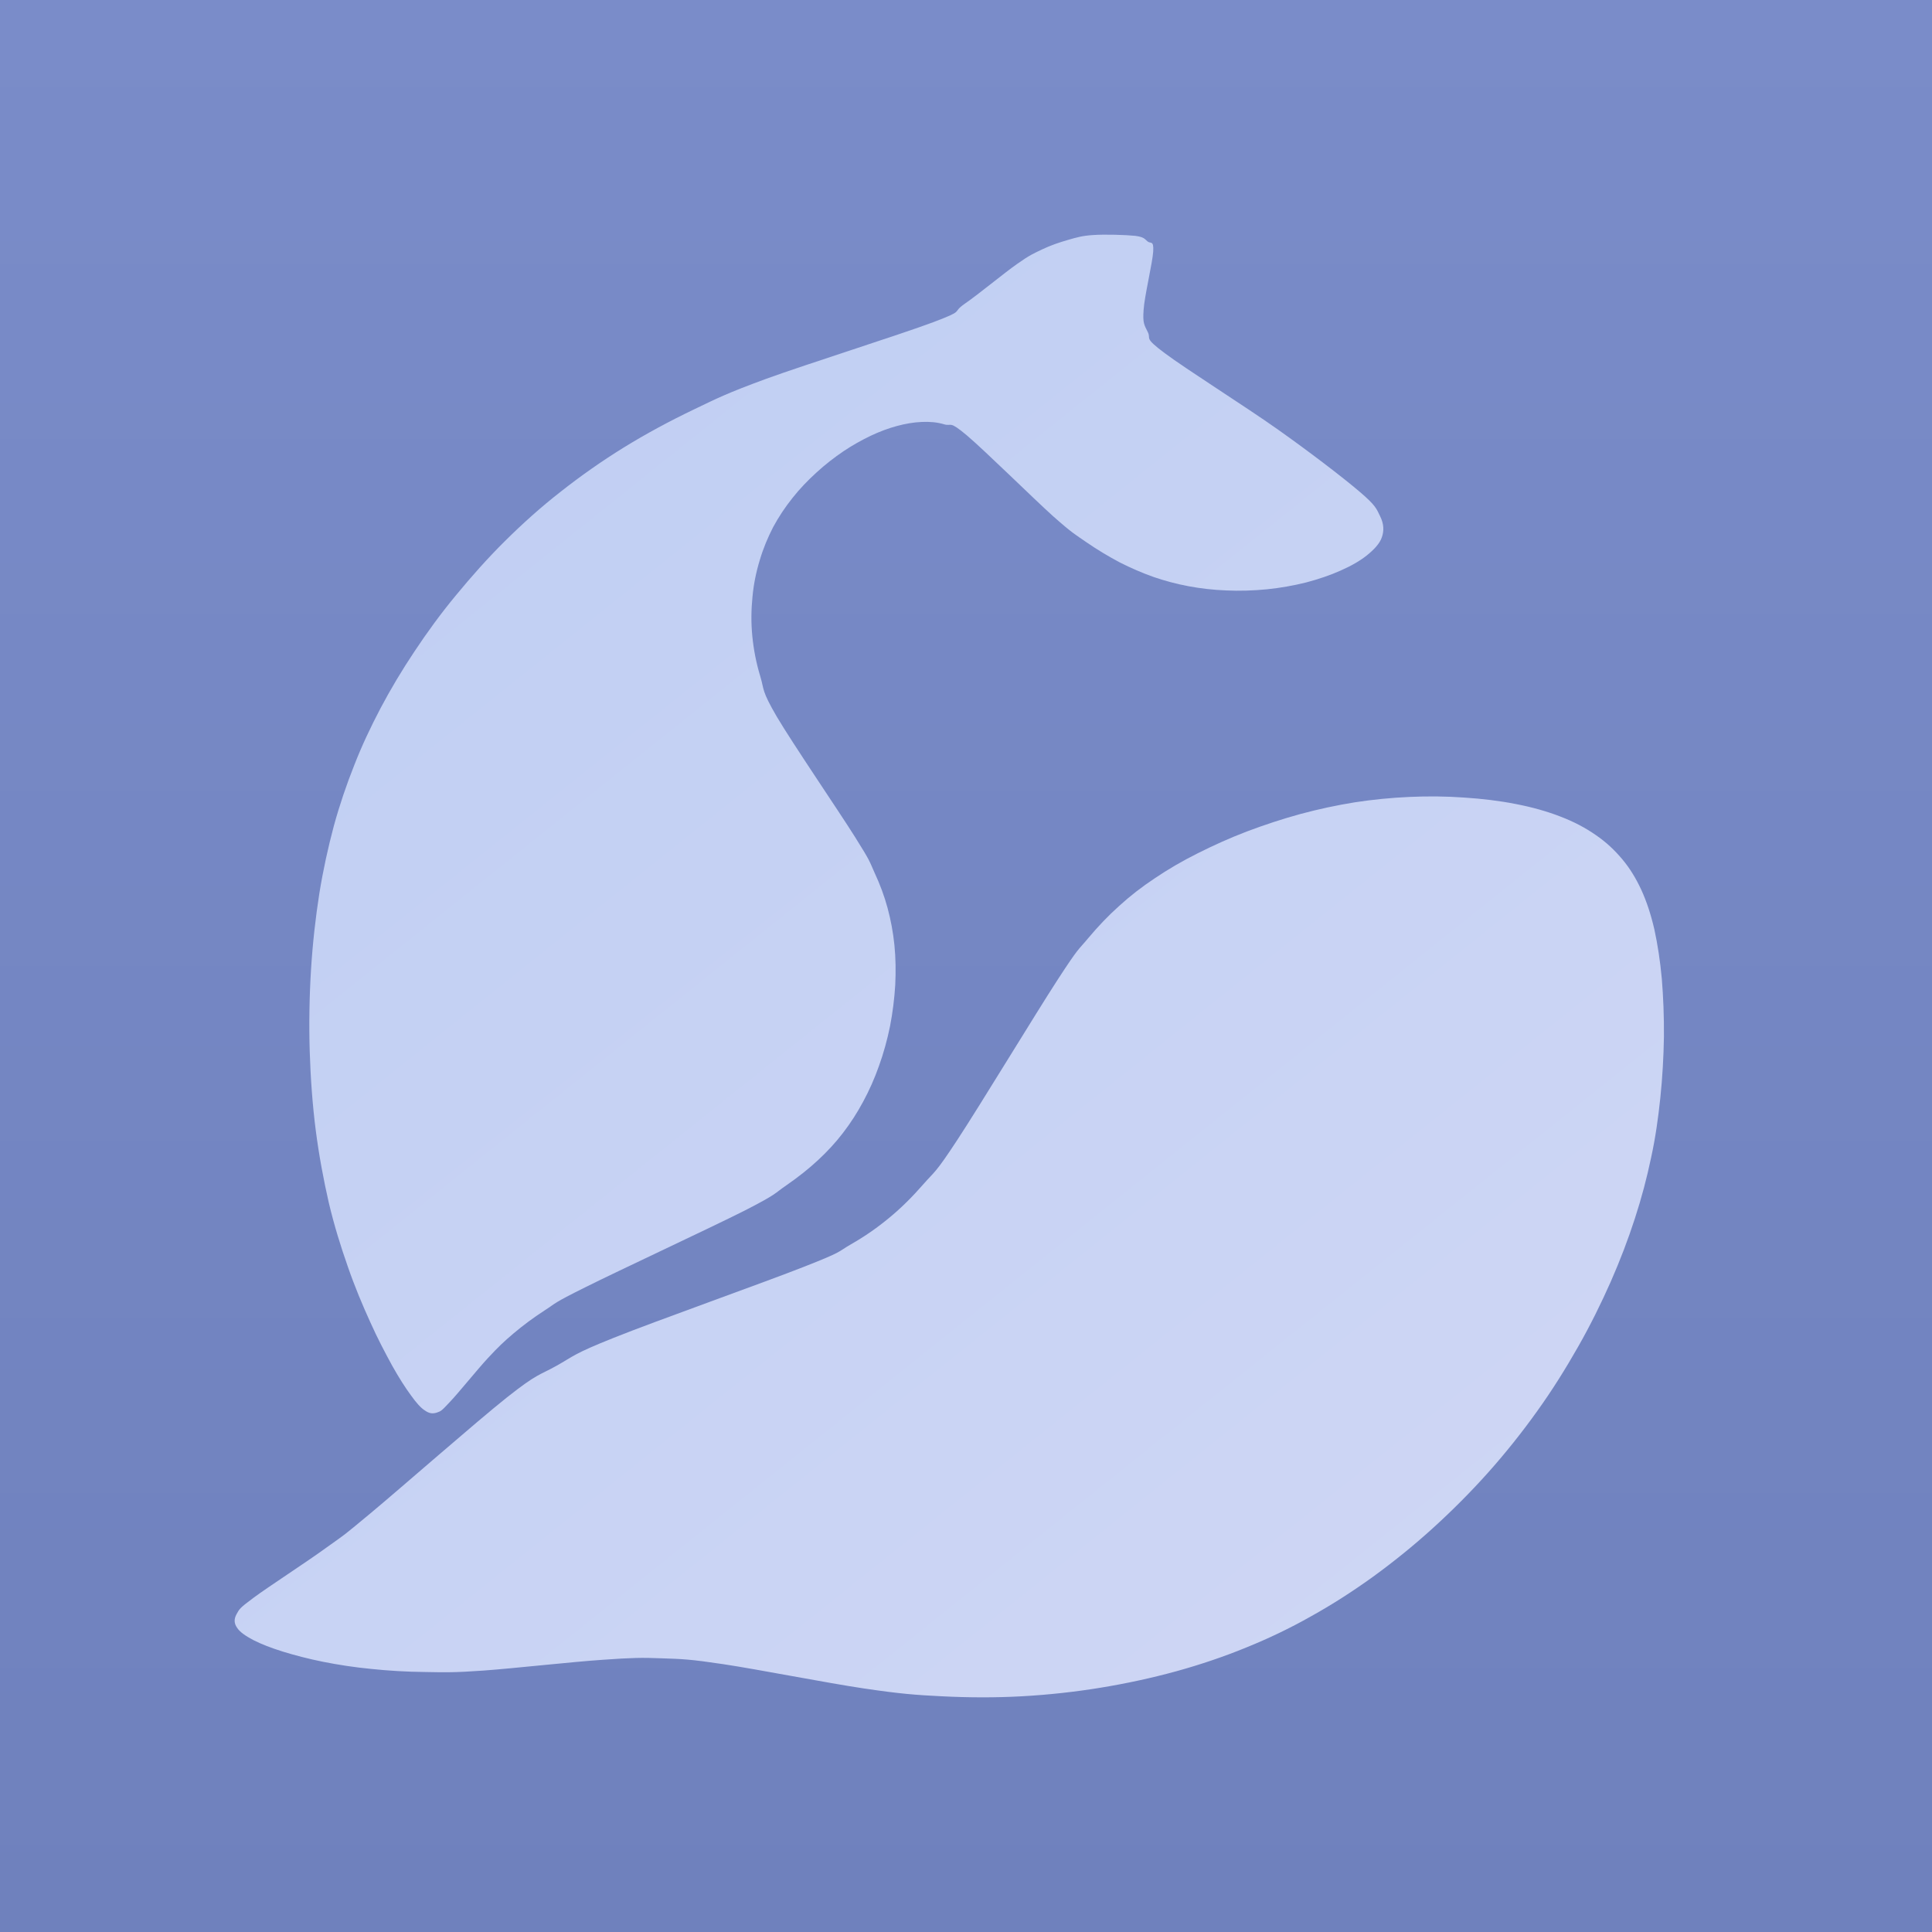
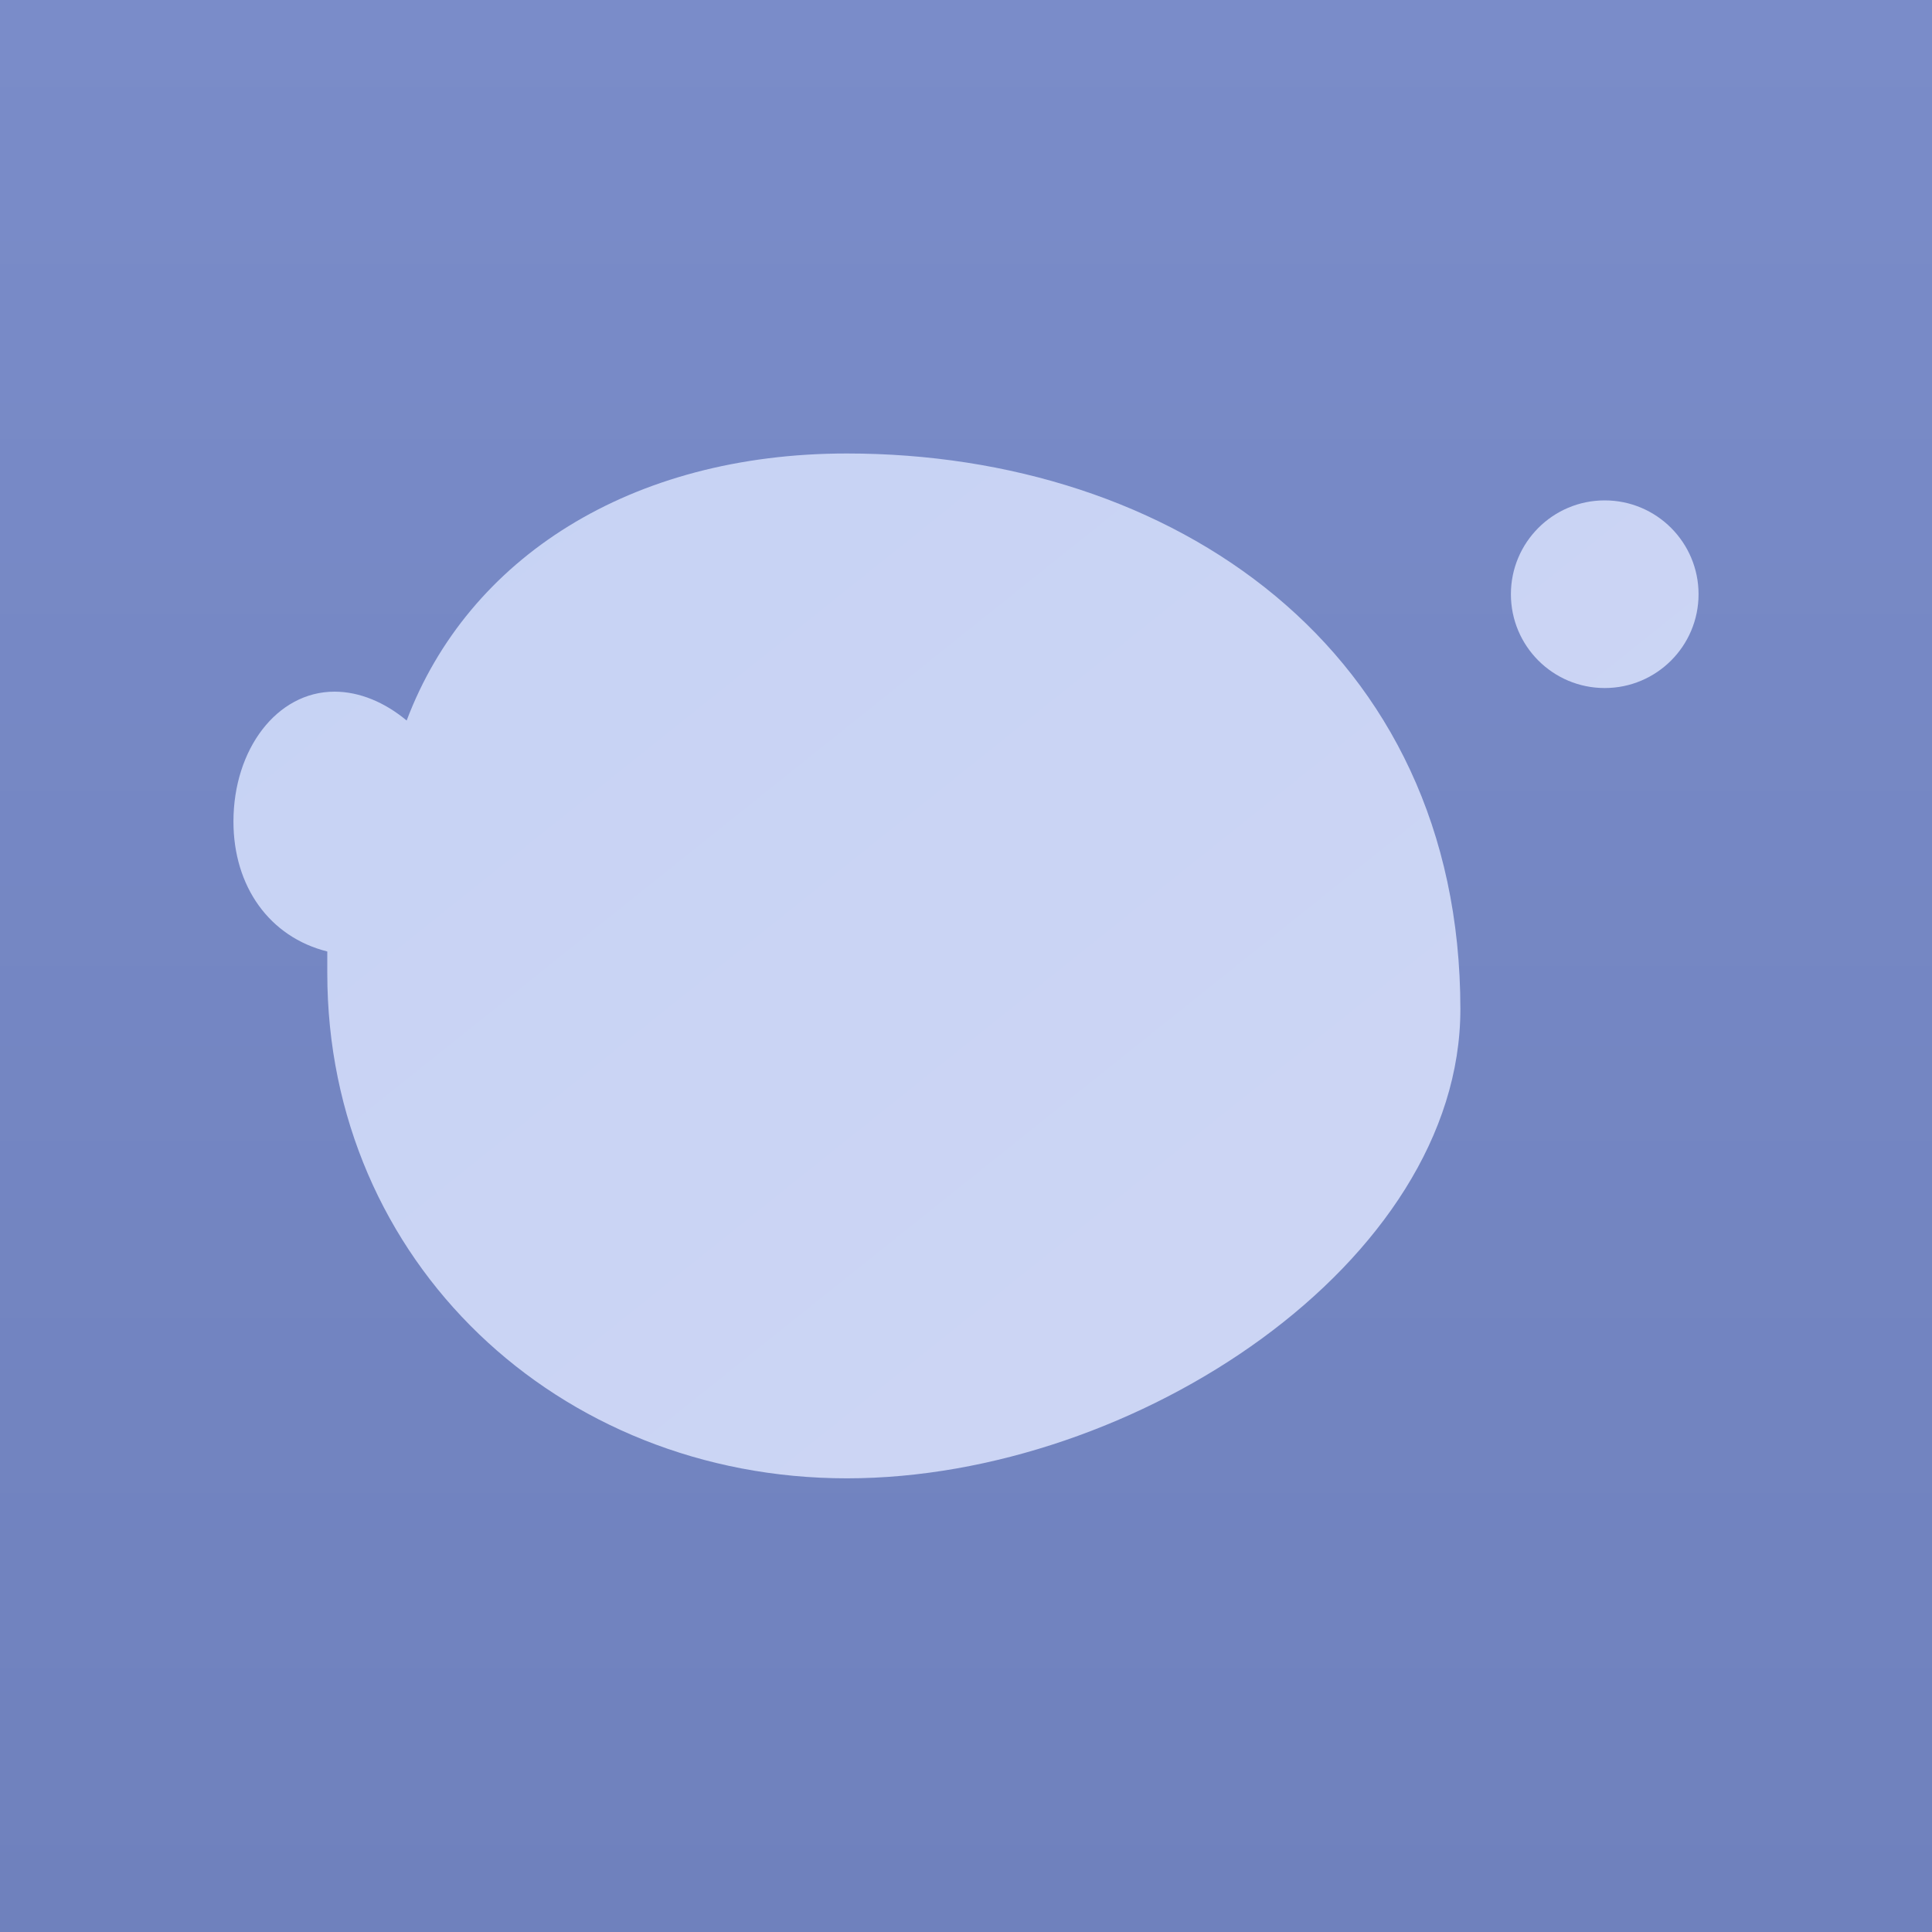
<svg xmlns="http://www.w3.org/2000/svg" viewBox="18 18 72 72">
  <defs>
    <linearGradient id="tile-bg" gradientUnits="userSpaceOnUse" x1="54" y1="18" x2="54" y2="90">
      <stop offset="0" stop-color="#7A8CC9" />
      <stop offset="1" stop-color="#6F81BD" />
    </linearGradient>
    <linearGradient id="tail" gradientUnits="userSpaceOnUse" x1="30" y1="30" x2="70" y2="80">
-       <stop offset="0" stop-color="#BFCEF3" />
+       <stop offset="0" stop-color="#C6D2F4" />
      <stop offset="1" stop-color="#CED6F4" />
    </linearGradient>
    <linearGradient id="fin" gradientUnits="userSpaceOnUse" x1="30" y1="30" x2="70" y2="80">
      <stop offset="0" stop-color="#C8D3F3" />
      <stop offset="1" stop-color="#D5DBF4" />
    </linearGradient>
    <linearGradient id="belly" gradientUnits="userSpaceOnUse" x1="30" y1="30" x2="70" y2="80">
-       <stop offset="0" stop-color="#A5BBF1" />
-       <stop offset="1" stop-color="#ACBFF1" />
+       <stop offset="0" stop-color="#BFCEF3" />
+       <stop offset="1" stop-color="#C6D2F4" />
    </linearGradient>
    <linearGradient id="bubble" gradientUnits="userSpaceOnUse" x1="30" y1="30" x2="70" y2="80">
-       <stop offset="0" stop-color="#BFCEF3" />
+       <stop offset="0" stop-color="#C6D2F4" />
      <stop offset="1" stop-color="#CED6F4" />
    </linearGradient>
  </defs>
  <path id="tile" fill="url(#tile-bg)" d="M18 18C18 18 90 18 90 18C90 18 90 90 90 90C90 90 18 90 18 90C18 90 18 18 18 18Z" />
-   <path id="body" fill="url(#tail)" d="M 70.53 47.699 C 69.85 47.729 69.169 47.796 68.495 47.899 C 67.815 48.009 67.135 48.154 66.461 48.336 C 65.793 48.519 65.113 48.743 64.469 48.986 C 63.831 49.229 63.2 49.515 62.623 49.806 C 62.052 50.092 61.523 50.401 61.038 50.729 C 60.552 51.051 60.121 51.385 59.708 51.762 C 59.295 52.132 58.93 52.515 58.548 52.97 C 58.165 53.432 58.232 53.256 57.418 54.507 C 56.604 55.758 54.503 59.226 53.671 60.489 C 52.839 61.758 52.845 61.637 52.426 62.116 C 52.001 62.602 51.594 63.009 51.144 63.38 C 50.689 63.756 50.246 64.066 49.717 64.369 C 49.189 64.673 49.45 64.625 47.98 65.202 C 46.505 65.785 42.417 67.236 40.875 67.855 C 39.338 68.469 39.399 68.53 38.737 68.9 C 38.075 69.27 38.045 69.167 36.891 70.078 C 35.737 70.995 32.931 73.461 31.814 74.39 C 30.69 75.325 30.897 75.149 30.168 75.672 C 29.445 76.2 28.018 77.123 27.459 77.536 C 26.901 77.949 26.925 77.967 26.816 78.155 C 26.712 78.344 26.725 78.502 26.834 78.66 C 26.937 78.823 27.156 78.969 27.441 79.121 C 27.727 79.267 28.115 79.419 28.546 79.552 C 28.978 79.686 29.488 79.819 30.034 79.929 C 30.581 80.038 31.194 80.135 31.832 80.196 C 32.47 80.263 33.162 80.305 33.86 80.311 C 34.559 80.324 34.923 80.336 36.022 80.257 C 37.122 80.178 39.35 79.929 40.456 79.856 C 41.561 79.777 41.919 79.771 42.672 79.801 C 43.419 79.826 43.711 79.832 44.962 80.02 C 46.219 80.208 48.843 80.724 50.203 80.925 C 51.557 81.125 52.128 81.168 53.106 81.216 C 54.084 81.265 55.086 81.271 56.076 81.216 C 57.06 81.162 58.068 81.052 59.027 80.894 C 59.987 80.737 60.94 80.53 61.845 80.281 C 62.744 80.032 63.606 79.741 64.438 79.4 C 65.277 79.06 66.066 78.684 66.85 78.24 C 67.639 77.803 68.404 77.311 69.163 76.765 C 69.916 76.218 70.67 75.611 71.386 74.961 C 72.103 74.311 72.813 73.601 73.463 72.872 C 74.113 72.143 74.732 71.366 75.291 70.582 C 75.85 69.805 76.36 68.985 76.815 68.183 C 77.271 67.382 77.678 66.556 78.03 65.76 C 78.382 64.959 78.68 64.175 78.929 63.404 C 79.178 62.639 79.372 61.904 79.53 61.151 C 79.694 60.404 79.797 59.663 79.876 58.91 C 79.955 58.157 79.998 57.373 80.01 56.632 C 80.016 55.898 79.986 55.144 79.931 54.476 C 79.87 53.808 79.773 53.183 79.652 52.63 C 79.524 52.078 79.366 51.598 79.166 51.16 C 78.965 50.729 78.741 50.359 78.455 50.019 C 78.17 49.679 77.854 49.381 77.471 49.12 C 77.089 48.853 76.652 48.622 76.16 48.434 C 75.662 48.239 75.097 48.081 74.502 47.966 C 73.9 47.845 73.232 47.766 72.57 47.723 C 71.908 47.675 71.21 47.668 70.53 47.699 Z M 60.702 57.15 C 60.687 57.794 61.022 58.396 61.577 58.722 C 62.132 59.049 62.821 59.049 63.376 58.722 C 63.931 58.396 64.266 57.794 64.251 57.15 C 64.266 56.506 63.931 55.904 63.376 55.578 C 62.821 55.251 62.132 55.251 61.577 55.578 C 61.022 55.904 60.687 56.506 60.702 57.15 Z" />
+   <path id="body" fill="url(#tail)" d="M 72.424 55.61 C 72.424 42.162 61.666 34.9 49.562 34.9 C 41.493 34.9 35.441 38.8 33.155 44.852 C 32.348 44.179 31.407 43.776 30.465 43.776 C 28.314 43.776 26.7 45.928 26.7 48.617 C 26.7 51.038 28.045 52.921 30.197 53.459 C 30.197 53.728 30.197 53.997 30.197 54.266 C 30.197 65.024 38.803 73.093 49.562 73.093 C 60.321 73.093 72.424 65.024 72.424 55.61 Z" />
  <path id="fin-layer" fill="url(#fin)" d="" />
  <path id="belly-layer" fill="url(#belly)" d="" />
-   <path id="bubble-layer" fill="url(#bubble)" d="M 58.748 26.759 C 58.335 26.783 58.116 26.85 57.801 26.941 C 57.485 27.032 57.157 27.141 56.841 27.293 C 56.525 27.445 56.379 27.5 55.9 27.84 C 55.414 28.18 54.473 28.963 53.95 29.322 C 53.428 29.686 54.011 29.54 52.778 30.008 C 51.545 30.469 48.047 31.575 46.559 32.115 C 45.071 32.662 44.737 32.838 43.851 33.263 C 42.964 33.688 42.071 34.168 41.245 34.678 C 40.419 35.188 39.636 35.741 38.895 36.324 C 38.154 36.901 37.468 37.52 36.818 38.164 C 36.168 38.808 35.561 39.494 34.996 40.18 C 34.431 40.86 33.915 41.571 33.447 42.276 C 32.98 42.974 32.561 43.678 32.184 44.389 C 31.814 45.093 31.486 45.786 31.2 46.521 C 30.909 47.255 30.66 47.984 30.441 48.78 C 30.229 49.575 30.046 50.401 29.901 51.294 C 29.761 52.187 29.652 53.152 29.591 54.13 C 29.53 55.108 29.512 56.165 29.542 57.167 C 29.573 58.169 29.646 59.183 29.767 60.124 C 29.889 61.066 30.059 61.971 30.253 62.821 C 30.453 63.665 30.702 64.467 30.964 65.208 C 31.219 65.948 31.516 66.653 31.796 67.266 C 32.069 67.88 32.366 68.438 32.615 68.894 C 32.87 69.349 33.107 69.72 33.314 69.999 C 33.514 70.279 33.678 70.467 33.842 70.57 C 34 70.679 34.128 70.692 34.279 70.643 C 34.431 70.588 34.437 70.6 34.753 70.26 C 35.075 69.926 35.78 69.046 36.18 68.615 C 36.575 68.189 36.788 67.989 37.14 67.691 C 37.492 67.394 37.857 67.121 38.306 66.829 C 38.749 66.544 38.567 66.592 39.812 65.973 C 41.051 65.353 44.494 63.75 45.745 63.118 C 46.99 62.481 46.845 62.487 47.3 62.177 C 47.756 61.861 48.138 61.558 48.491 61.23 C 48.843 60.902 49.14 60.58 49.42 60.215 C 49.699 59.851 49.942 59.475 50.167 59.056 C 50.391 58.643 50.592 58.193 50.756 57.726 C 50.926 57.258 51.066 56.748 51.169 56.244 C 51.266 55.746 51.333 55.211 51.363 54.707 C 51.387 54.209 51.381 53.705 51.333 53.225 C 51.284 52.746 51.199 52.29 51.078 51.841 C 50.956 51.391 50.798 50.966 50.592 50.523 C 50.391 50.079 50.464 50.146 49.857 49.181 C 49.25 48.215 47.543 45.713 46.954 44.717 C 46.371 43.721 46.486 43.715 46.335 43.211 C 46.183 42.713 46.086 42.209 46.037 41.711 C 45.988 41.219 45.994 40.715 46.043 40.241 C 46.086 39.767 46.183 39.3 46.316 38.869 C 46.444 38.437 46.614 38.03 46.814 37.642 C 47.021 37.259 47.264 36.895 47.531 36.561 C 47.798 36.221 48.114 35.893 48.43 35.607 C 48.746 35.316 49.092 35.049 49.432 34.818 C 49.766 34.593 50.118 34.399 50.446 34.241 C 50.78 34.083 51.108 33.961 51.424 33.876 C 51.74 33.791 52.049 33.737 52.347 33.725 C 52.638 33.712 52.918 33.731 53.197 33.816 C 53.483 33.895 53.355 33.658 54.029 34.223 C 54.703 34.793 56.495 36.561 57.236 37.229 C 57.983 37.891 58.068 37.915 58.487 38.207 C 58.9 38.492 59.319 38.741 59.732 38.96 C 60.151 39.172 60.558 39.348 60.983 39.5 C 61.408 39.646 61.839 39.761 62.289 39.846 C 62.744 39.931 63.218 39.986 63.704 40.004 C 64.19 40.028 64.712 40.01 65.21 39.962 C 65.702 39.913 66.212 39.822 66.673 39.707 C 67.135 39.585 67.584 39.433 67.961 39.263 C 68.337 39.099 68.69 38.899 68.945 38.692 C 69.2 38.486 69.418 38.261 69.497 38.024 C 69.582 37.781 69.576 37.532 69.437 37.247 C 69.297 36.962 69.285 36.846 68.647 36.306 C 68.009 35.765 66.819 34.854 65.611 33.998 C 64.402 33.142 62.21 31.763 61.408 31.162 C 60.6 30.561 60.91 30.646 60.776 30.378 C 60.643 30.105 60.582 30.05 60.619 29.546 C 60.649 29.042 60.953 27.791 60.977 27.366 C 61.001 26.941 60.88 27.093 60.764 26.996 C 60.655 26.904 60.637 26.832 60.303 26.789 C 59.963 26.753 59.167 26.728 58.748 26.759 Z" />
+   <path id="bubble-layer" fill="url(#bubble)" d="M 81.3 40.145 C 81.3 42.076 79.734 43.641 77.803 43.641 C 75.872 43.641 74.307 42.076 74.307 40.145 C 74.307 38.214 75.872 36.648 77.803 36.648 C 79.734 36.648 81.3 38.214 81.3 40.145 Z" />
</svg>
